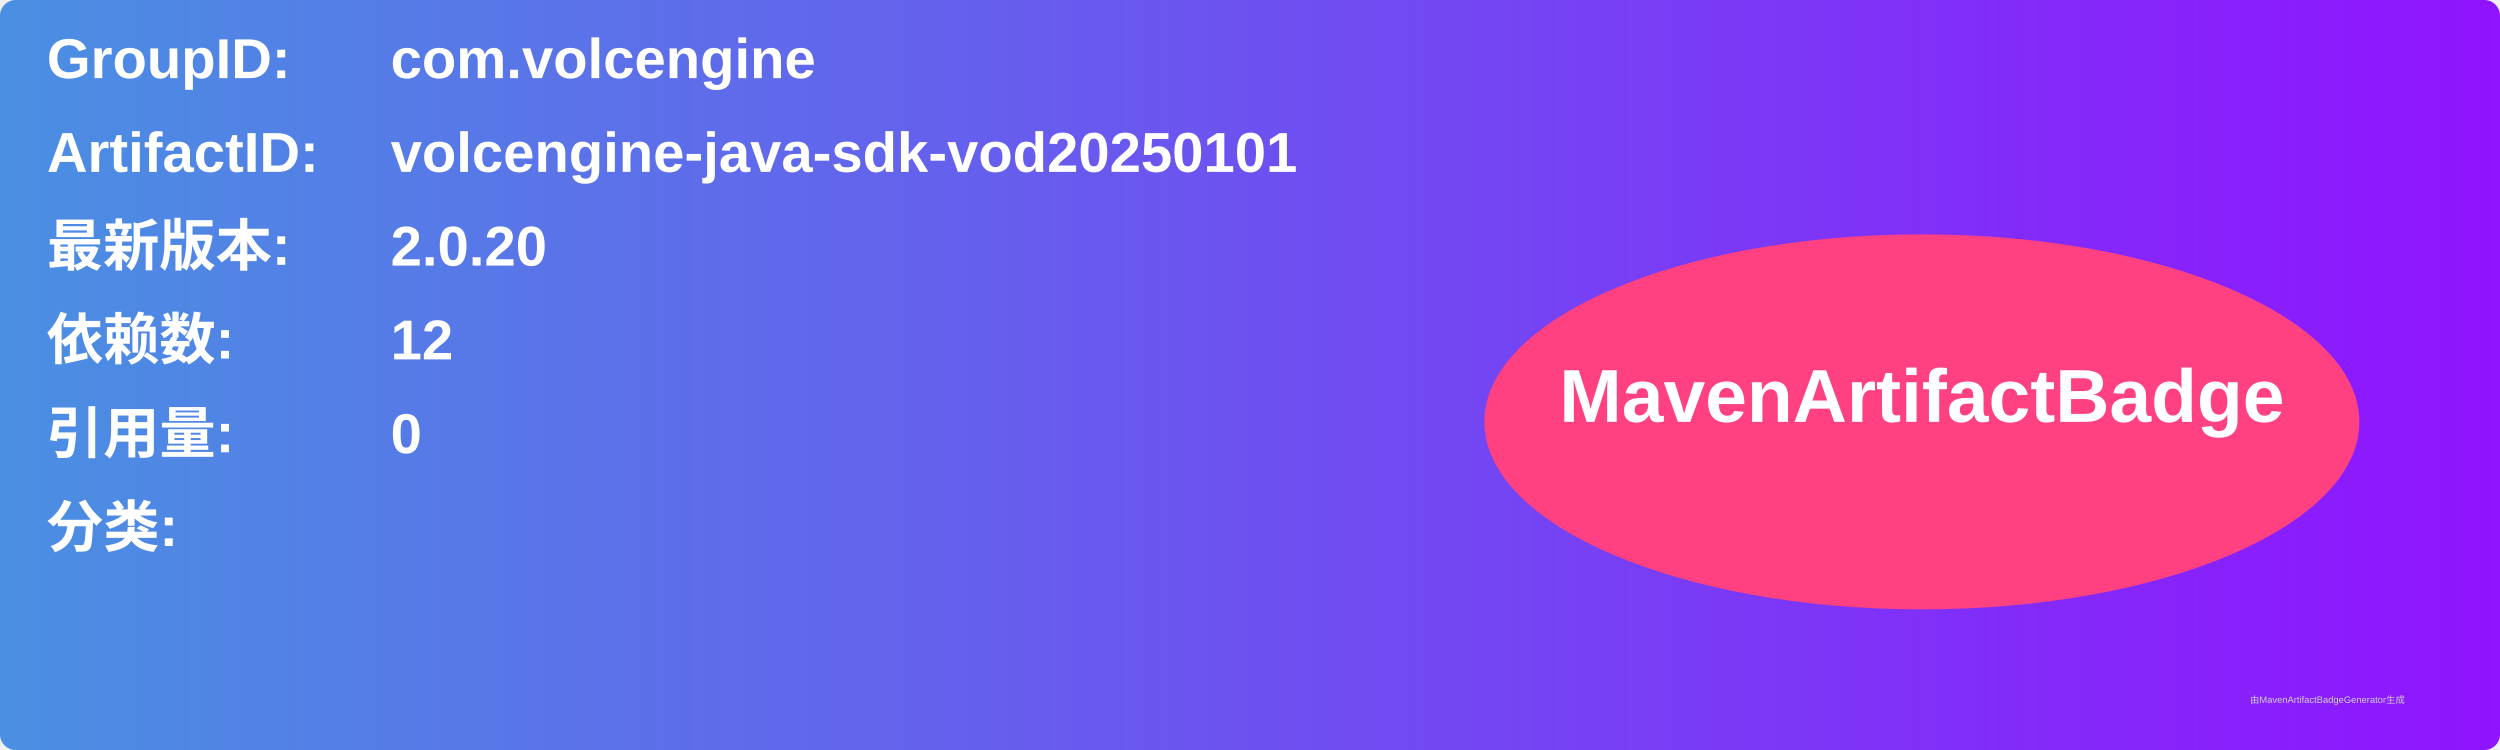
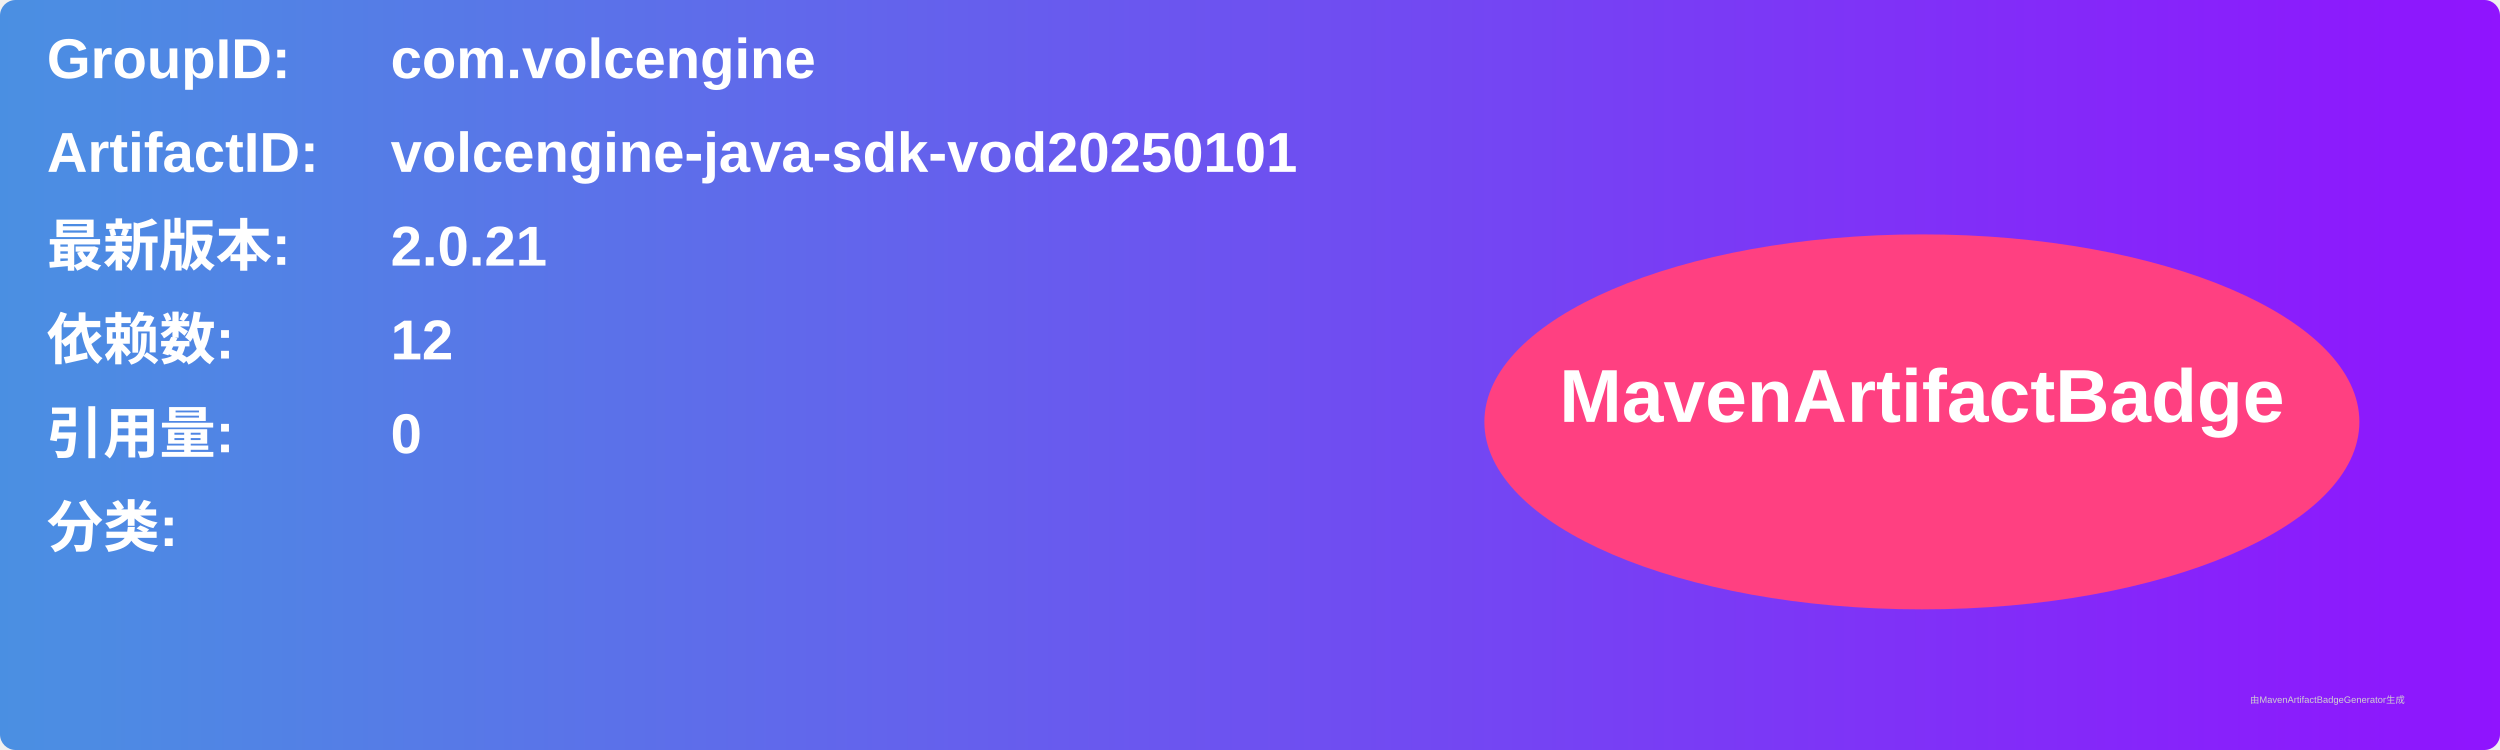
<svg xmlns="http://www.w3.org/2000/svg" width="800" height="240" viewBox="0 0 800 240">
  <linearGradient id="grad" x1="0%" y1="0%" x2="100%" y2="0%">
    <stop offset="0%" stop-color="#4a90e2" />
    <stop offset="100%" stop-color="#9013fe" />
  </linearGradient>
  <rect width="100%" height="100%" rx="5" ry="5" fill="url(#grad)" />
  <g transform="translate(15, 15)">
    <text x="0" y="10" font-family="Arial" font-size="18" fill="white" font-weight="bold" width="260">GroupID:</text>
    <text x="110" y="10" font-family="Arial" font-size="18" fill="white" font-weight="bold" width="460">com.volcengine</text>
    <text x="0" y="40" font-family="Arial" font-size="18" fill="white" font-weight="bold" width="260">ArtifactID:</text>
    <text x="110" y="40" font-family="Arial" font-size="18" fill="white" font-weight="bold" width="460">volcengine-java-sdk-vod20250101</text>
    <text x="0" y="70" font-family="Arial" font-size="18" fill="white" font-weight="bold">最新版本:</text>
    <text x="110" y="70" font-family="Arial" font-size="18" fill="white" font-weight="bold">
-       <tspan font-weight="bold">2.0.20</tspan>
+       <tspan font-weight="bold">2.0.21</tspan>
    </text>
    <text x="0" y="100" font-family="Arial" font-size="18" fill="white" font-weight="bold">依赖数: </text>
    <text x="110" y="100" font-family="Arial" font-size="18" fill="white">
      <tspan font-weight="bold">12</tspan>
    </text>
    <text x="0" y="130" font-family="Arial" font-size="18" fill="white" font-weight="bold">引用量: </text>
    <text x="110" y="130" font-family="Arial" font-size="18" fill="white">
      <tspan font-weight="bold">0</tspan>
    </text>
    <text x="0" y="160" font-family="Arial" font-size="18" fill="white" font-weight="bold">分类:</text>
    <text x="10" y="190" font-family="Arial" font-size="10" fill="white">
      <tspan font-weight="bold" />
    </text>
    <ellipse cx="600" cy="120" rx="140" ry="60" fill="#ff4081" />
    <text x="600" y="120" text-anchor="middle" font-family="Arial" font-size="24" fill="white" font-weight="bold">MavenArtifactBadge</text>
  </g>
  <text x="720" y="225" font-family="Arial" font-size="3" fill="#d0d0d0">由MavenArtifactBadgeGenerator生成</text>
</svg>
